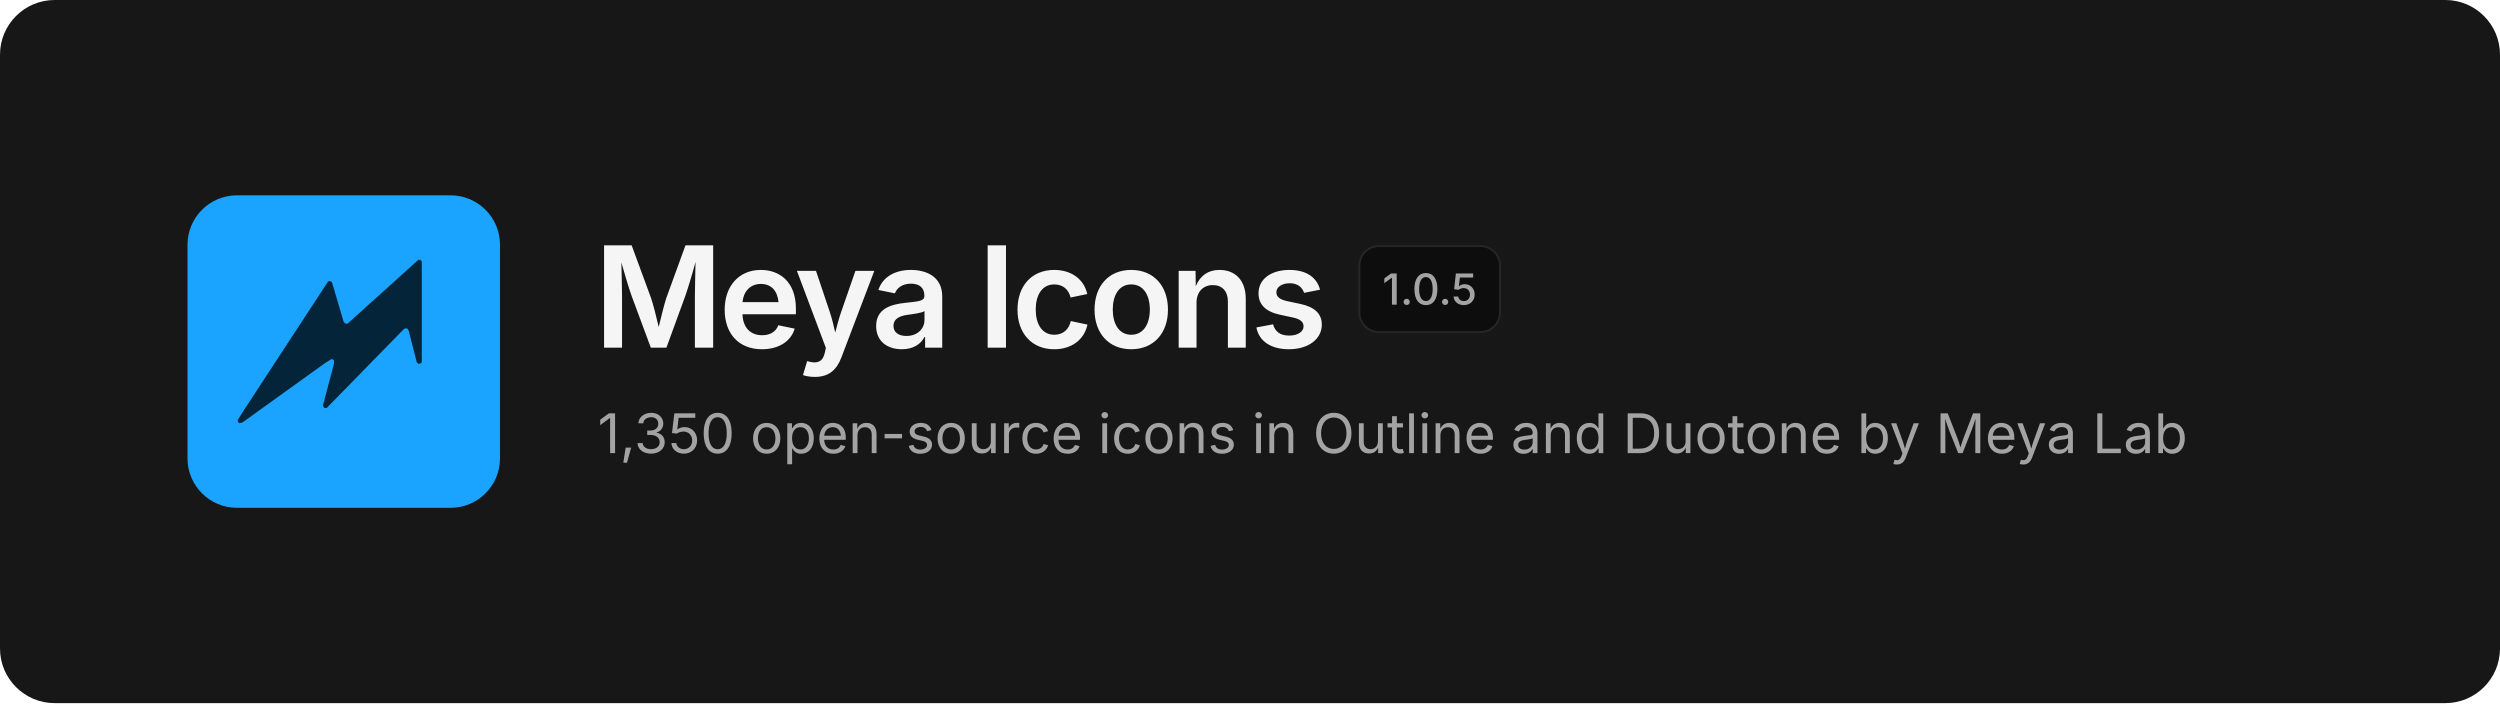
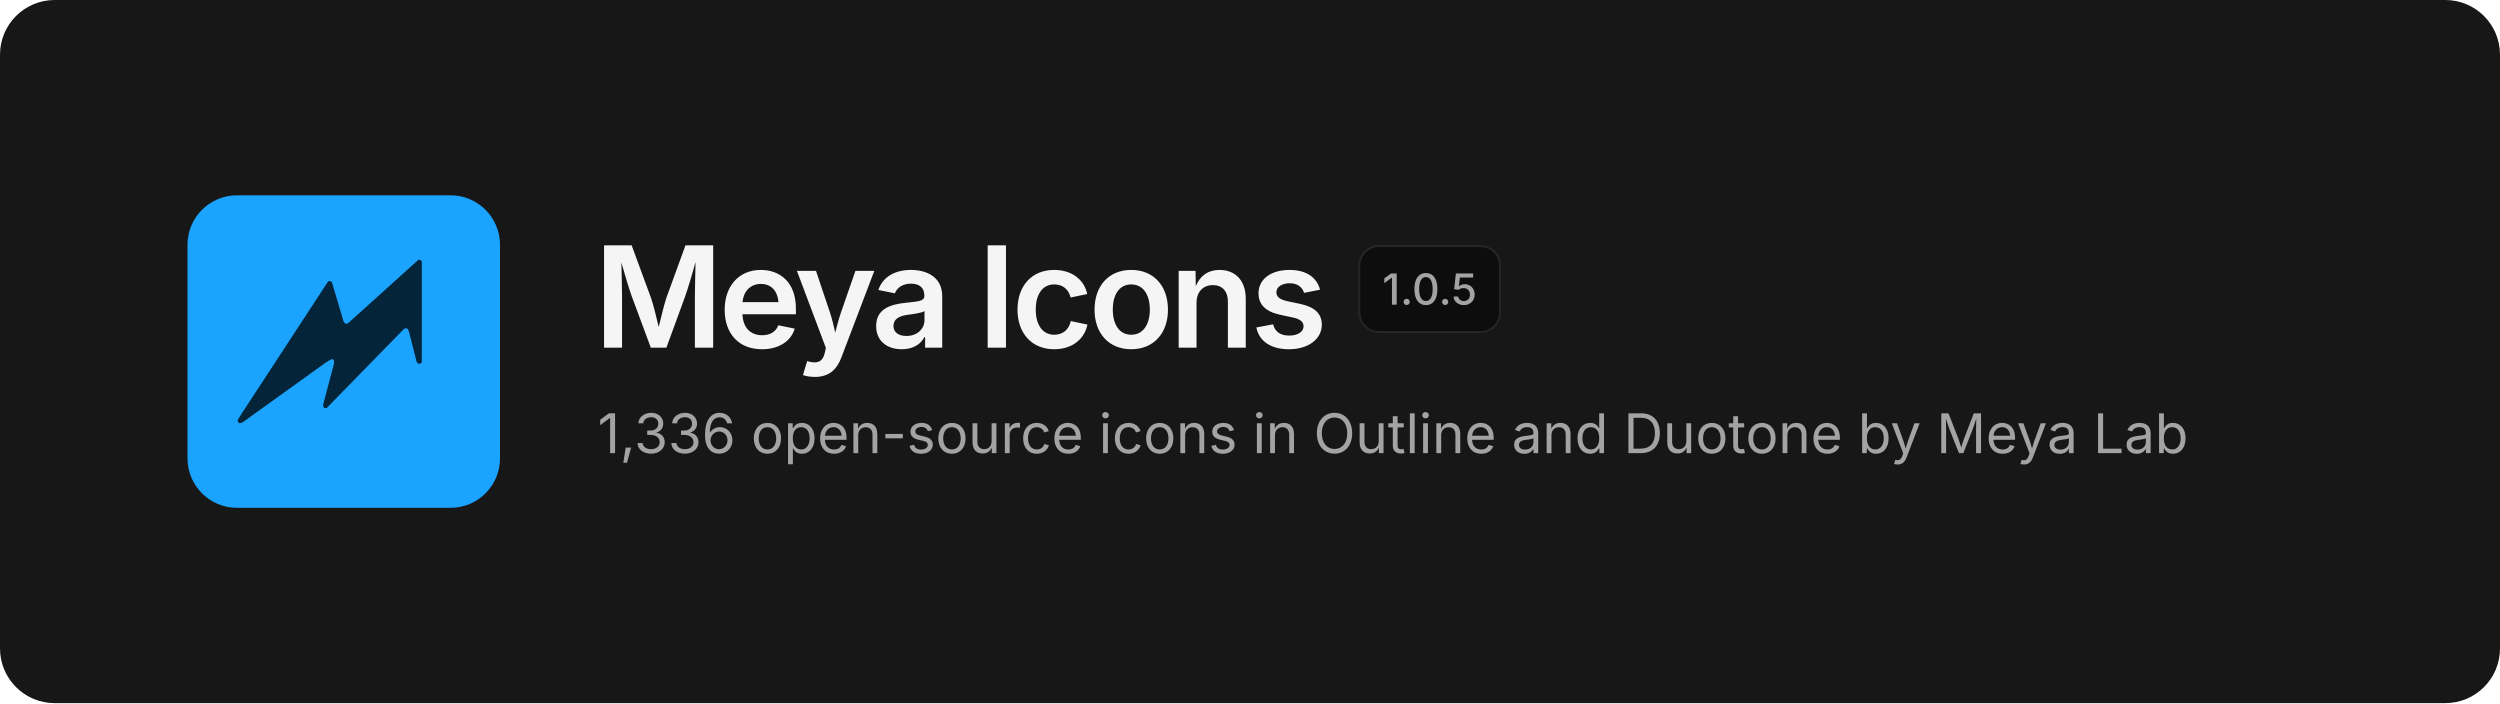
<svg xmlns="http://www.w3.org/2000/svg" width="1280" height="360" viewBox="0 0 1280 360" fill="none">
  <rect width="1280" height="360" rx="28" fill="#171717" />
  <svg x="96" y="100" width="160" height="160" viewBox="0 0 480 480">
    <rect width="480" height="480" rx="76" fill="#1BA4FF" />
    <path d="M354.6 99.1 L357.4 99.1 L359.9 101.6 L359.9 256.4 L358.6 257.9 L355.1 258.9 L352.1 256.4 L339.9 208.4 L337.9 204.9 L334.6 204.1 L331.4 206.4 L213.9 326.6 L210.9 326.9 L209.4 325.9 L208.1 322.6 L225.1 258.1 L224.9 253.6 L223.4 252.1 L221.1 251.6 L212.1 257.1 L84.4 348.9 L79.9 350.1 L77.4 348.1 L77.1 345.1 L85.1 332.4 L215.9 132.4 L218.9 131.6 L221.9 133.6 L239.9 194.4 L242.4 197.1 L245.9 197.1Z" fill="#032439" />
  </svg>
  <text x="304" y="178" font-family="Inter, -apple-system, 'Segoe UI', Helvetica, Arial, sans-serif" font-size="72" font-weight="600" letter-spacing="-2.5" fill="#F5F5F5">Meya Icons</text>
  <rect x="696" y="126" width="72" height="44" rx="10" fill="#0D0D0D" stroke="#262626" />
  <text x="732" y="156" text-anchor="middle" font-family="Inter, -apple-system, 'Segoe UI', Helvetica, Arial, sans-serif" font-size="22" font-weight="500" fill="#A3A3A3">1.0.5</text>
-   <text x="306" y="232" font-family="Inter, -apple-system, 'Segoe UI', Helvetica, Arial, sans-serif" font-size="28" fill="#A3A3A3">1,350 open-source icons in Outline and Duotone by Meya Lab</text>
+   <text x="306" y="232" font-family="Inter, -apple-system, 'Segoe UI', Helvetica, Arial, sans-serif" font-size="28" fill="#A3A3A3">1,336 open-source icons in Outline and Duotone by Meya Lab</text>
</svg>
